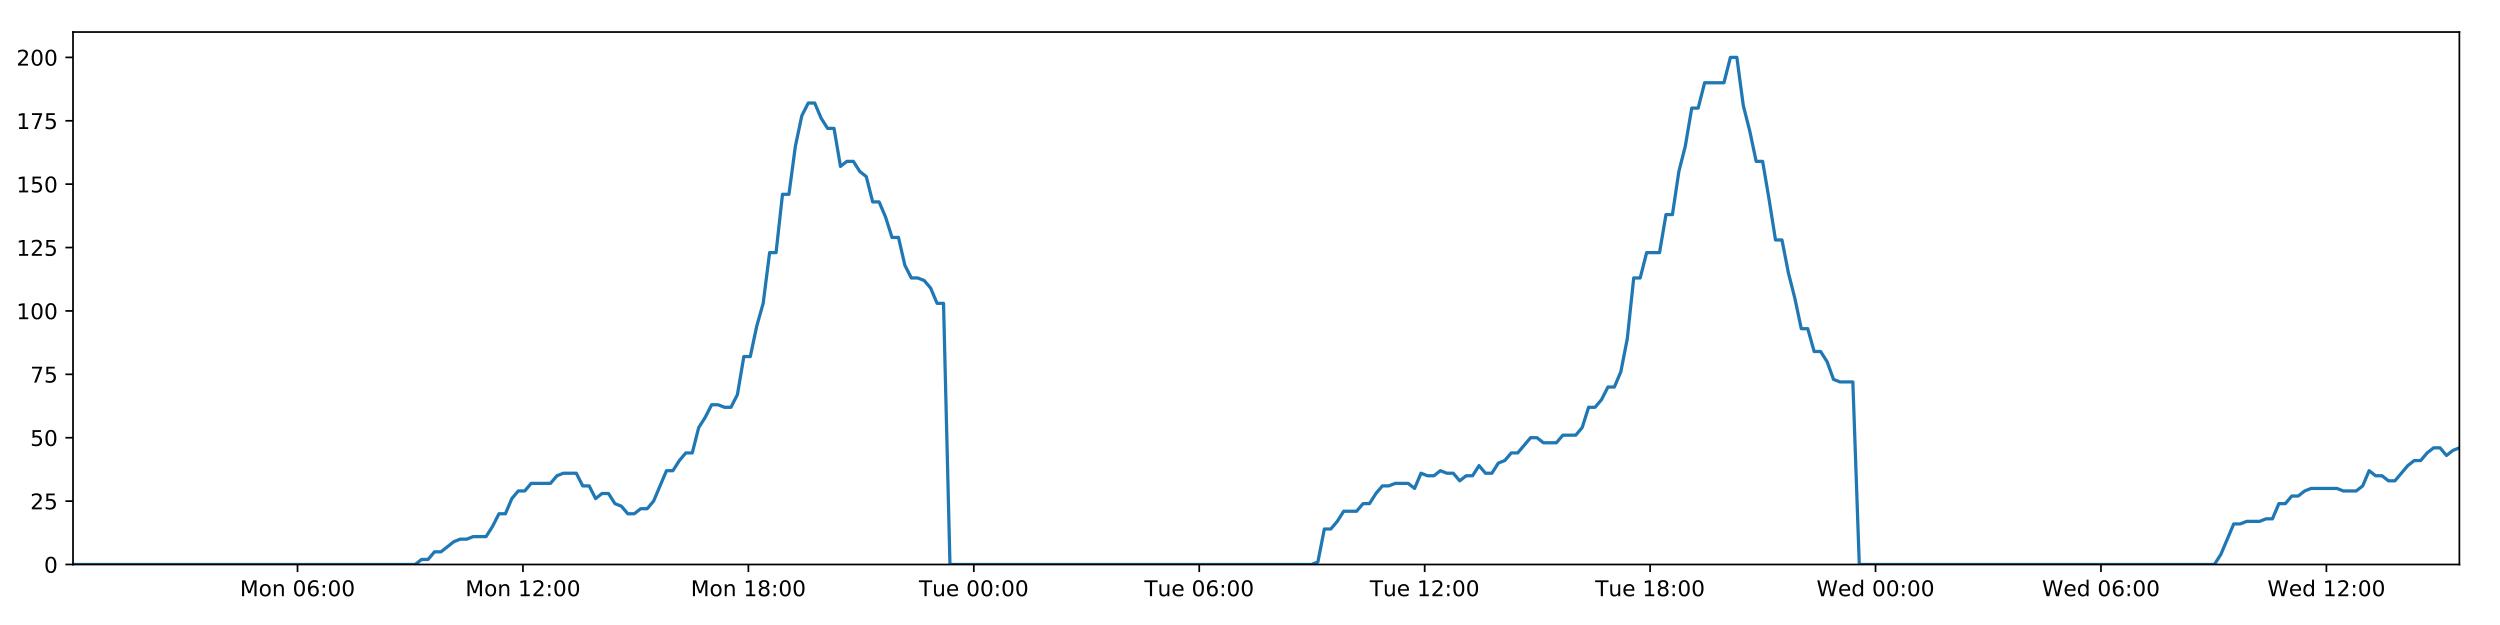
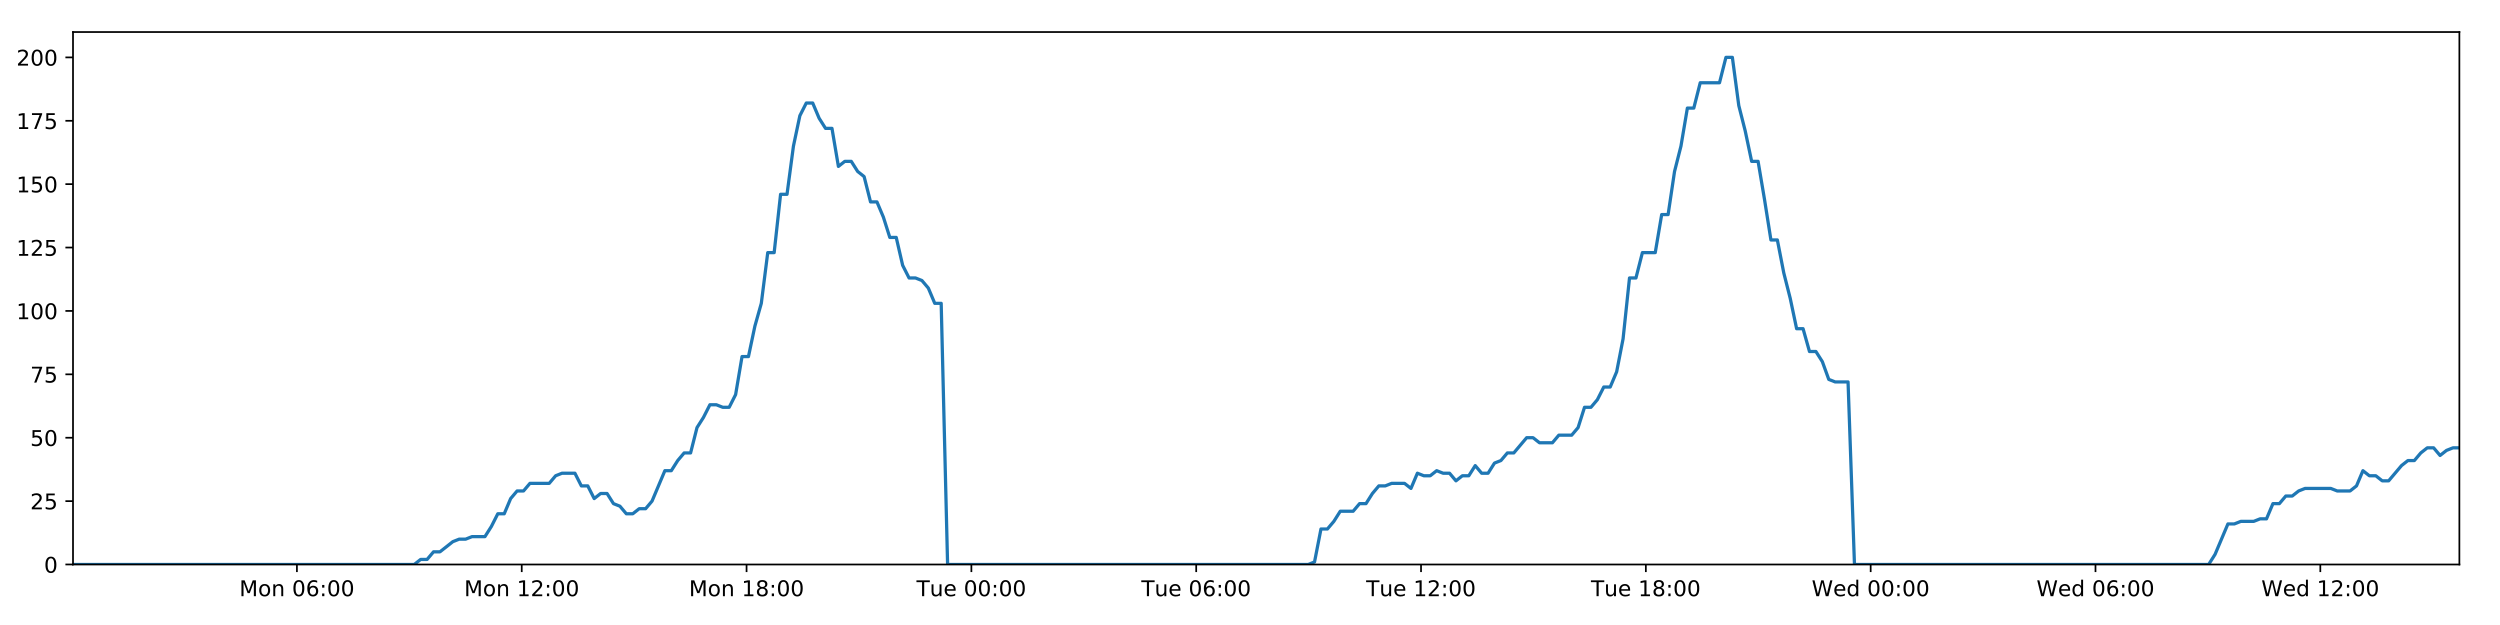
<svg xmlns="http://www.w3.org/2000/svg" xmlns:xlink="http://www.w3.org/1999/xlink" height="288pt" version="1.1" viewBox="0 0 1152 288" width="1152pt">
  <defs>
    <style type="text/css">
*{stroke-linecap:butt;stroke-linejoin:round;}
  </style>
  </defs>
  <g id="figure_1">
    <g id="patch_1">
      <path d="M 0 288  L 1152 288  L 1152 0  L 0 0  z " style="fill:#ffffff;" />
    </g>
    <g id="axes_1">
      <g id="patch_2">
        <path d="M 33.64 260.12  L 1133.28 260.12  L 1133.28 14.76  L 33.64 14.76  z " style="fill:#ffffff;" />
      </g>
      <g id="matplotlib.axis_1">
        <g id="xtick_1">
          <g id="line2d_1">
            <defs>
-               <path d="M 0 0  L 0 3.5  " id="mb1ce68e71c" style="stroke:#000000;stroke-width:0.8;" />
-             </defs>
-             <g>
-               <use style="stroke:#000000;stroke-width:0.8;" x="137.097" xlink:href="#mb1ce68e71c" y="260.12" />
+               <path d="M 0 0  L 0 3.5  " id="m2fb070b287" style="stroke:#000000;stroke-width:0.8;" />
+             </defs>
+             <g>
+               <use style="stroke:#000000;stroke-width:0.8;" x="136.818" xlink:href="#m2fb070b287" y="260.12" />
            </g>
          </g>
          <g id="text_1">
            <defs>
              <path d="M 9.812 72.906  L 24.516 72.906  L 43.109 23.297  L 61.812 72.906  L 76.516 72.906  L 76.516 0  L 66.891 0  L 66.891 64.016  L 48.094 14.016  L 38.188 14.016  L 19.391 64.016  L 19.391 0  L 9.812 0  z " id="DejaVuSans-77" />
              <path d="M 30.609 48.391  Q 23.391 48.391 19.188 42.75  Q 14.984 37.109 14.984 27.297  Q 14.984 17.484 19.156 11.844  Q 23.344 6.203 30.609 6.203  Q 37.797 6.203 41.984 11.859  Q 46.188 17.531 46.188 27.297  Q 46.188 37.016 41.984 42.703  Q 37.797 48.391 30.609 48.391  z M 30.609 56  Q 42.328 56 49.016 48.375  Q 55.719 40.766 55.719 27.297  Q 55.719 13.875 49.016 6.219  Q 42.328 -1.422 30.609 -1.422  Q 18.844 -1.422 12.172 6.219  Q 5.516 13.875 5.516 27.297  Q 5.516 40.766 12.172 48.375  Q 18.844 56 30.609 56  z " id="DejaVuSans-111" />
              <path d="M 54.891 33.016  L 54.891 0  L 45.906 0  L 45.906 32.719  Q 45.906 40.484 42.875 44.328  Q 39.844 48.188 33.797 48.188  Q 26.516 48.188 22.312 43.547  Q 18.109 38.922 18.109 30.906  L 18.109 0  L 9.078 0  L 9.078 54.688  L 18.109 54.688  L 18.109 46.188  Q 21.344 51.125 25.703 53.562  Q 30.078 56 35.797 56  Q 45.219 56 50.047 50.172  Q 54.891 44.344 54.891 33.016  z " id="DejaVuSans-110" />
              <path id="DejaVuSans-32" />
              <path d="M 31.781 66.406  Q 24.172 66.406 20.328 58.906  Q 16.5 51.422 16.5 36.375  Q 16.5 21.391 20.328 13.891  Q 24.172 6.391 31.781 6.391  Q 39.453 6.391 43.281 13.891  Q 47.125 21.391 47.125 36.375  Q 47.125 51.422 43.281 58.906  Q 39.453 66.406 31.781 66.406  z M 31.781 74.219  Q 44.047 74.219 50.516 64.516  Q 56.984 54.828 56.984 36.375  Q 56.984 17.969 50.516 8.266  Q 44.047 -1.422 31.781 -1.422  Q 19.531 -1.422 13.062 8.266  Q 6.594 17.969 6.594 36.375  Q 6.594 54.828 13.062 64.516  Q 19.531 74.219 31.781 74.219  z " id="DejaVuSans-48" />
              <path d="M 33.016 40.375  Q 26.375 40.375 22.484 35.828  Q 18.609 31.297 18.609 23.391  Q 18.609 15.531 22.484 10.953  Q 26.375 6.391 33.016 6.391  Q 39.656 6.391 43.531 10.953  Q 47.406 15.531 47.406 23.391  Q 47.406 31.297 43.531 35.828  Q 39.656 40.375 33.016 40.375  z M 52.594 71.297  L 52.594 62.312  Q 48.875 64.062 45.094 64.984  Q 41.312 65.922 37.594 65.922  Q 27.828 65.922 22.672 59.328  Q 17.531 52.734 16.797 39.406  Q 19.672 43.656 24.016 45.922  Q 28.375 48.188 33.594 48.188  Q 44.578 48.188 50.953 41.516  Q 57.328 34.859 57.328 23.391  Q 57.328 12.156 50.688 5.359  Q 44.047 -1.422 33.016 -1.422  Q 20.359 -1.422 13.672 8.266  Q 6.984 17.969 6.984 36.375  Q 6.984 53.656 15.188 63.938  Q 23.391 74.219 37.203 74.219  Q 40.922 74.219 44.703 73.484  Q 48.484 72.75 52.594 71.297  z " id="DejaVuSans-54" />
              <path d="M 11.719 12.406  L 22.016 12.406  L 22.016 0  L 11.719 0  z M 11.719 51.703  L 22.016 51.703  L 22.016 39.312  L 11.719 39.312  z " id="DejaVuSans-58" />
            </defs>
-             <g transform="translate(110.5565 274.7184)scale(0.1 -0.1)">
+             <g transform="translate(110.2775 274.7184)scale(0.1 -0.1)">
              <use xlink:href="#DejaVuSans-77" />
              <use x="86.279" xlink:href="#DejaVuSans-111" />
              <use x="147.461" xlink:href="#DejaVuSans-110" />
              <use x="210.84" xlink:href="#DejaVuSans-32" />
              <use x="242.627" xlink:href="#DejaVuSans-48" />
              <use x="306.25" xlink:href="#DejaVuSans-54" />
              <use x="369.873" xlink:href="#DejaVuSans-58" />
              <use x="403.564" xlink:href="#DejaVuSans-48" />
              <use x="467.188" xlink:href="#DejaVuSans-48" />
            </g>
          </g>
        </g>
        <g id="xtick_2">
          <g id="line2d_2">
            <g>
-               <use style="stroke:#000000;stroke-width:0.8;" x="240.975" xlink:href="#mb1ce68e71c" y="260.12" />
+               <use style="stroke:#000000;stroke-width:0.8;" x="240.416" xlink:href="#m2fb070b287" y="260.12" />
            </g>
          </g>
          <g id="text_2">
            <defs>
              <path d="M 12.406 8.297  L 28.516 8.297  L 28.516 63.922  L 10.984 60.406  L 10.984 69.391  L 28.422 72.906  L 38.281 72.906  L 38.281 8.297  L 54.391 8.297  L 54.391 0  L 12.406 0  z " id="DejaVuSans-49" />
              <path d="M 19.188 8.297  L 53.609 8.297  L 53.609 0  L 7.328 0  L 7.328 8.297  Q 12.938 14.109 22.625 23.891  Q 32.328 33.688 34.812 36.531  Q 39.547 41.844 41.422 45.531  Q 43.312 49.219 43.312 52.781  Q 43.312 58.594 39.234 62.25  Q 35.156 65.922 28.609 65.922  Q 23.969 65.922 18.812 64.312  Q 13.672 62.703 7.812 59.422  L 7.812 69.391  Q 13.766 71.781 18.938 73  Q 24.125 74.219 28.422 74.219  Q 39.75 74.219 46.484 68.547  Q 53.219 62.891 53.219 53.422  Q 53.219 48.922 51.531 44.891  Q 49.859 40.875 45.406 35.406  Q 44.188 33.984 37.641 27.219  Q 31.109 20.453 19.188 8.297  z " id="DejaVuSans-50" />
            </defs>
-             <g transform="translate(214.4349 274.7184)scale(0.1 -0.1)">
+             <g transform="translate(213.8756 274.7184)scale(0.1 -0.1)">
              <use xlink:href="#DejaVuSans-77" />
              <use x="86.279" xlink:href="#DejaVuSans-111" />
              <use x="147.461" xlink:href="#DejaVuSans-110" />
              <use x="210.84" xlink:href="#DejaVuSans-32" />
              <use x="242.627" xlink:href="#DejaVuSans-49" />
              <use x="306.25" xlink:href="#DejaVuSans-50" />
              <use x="369.873" xlink:href="#DejaVuSans-58" />
              <use x="403.564" xlink:href="#DejaVuSans-48" />
              <use x="467.188" xlink:href="#DejaVuSans-48" />
            </g>
          </g>
        </g>
        <g id="xtick_3">
          <g id="line2d_3">
            <g>
-               <use style="stroke:#000000;stroke-width:0.8;" x="344.854" xlink:href="#mb1ce68e71c" y="260.12" />
+               <use style="stroke:#000000;stroke-width:0.8;" x="344.014" xlink:href="#m2fb070b287" y="260.12" />
            </g>
          </g>
          <g id="text_3">
            <defs>
              <path d="M 31.781 34.625  Q 24.75 34.625 20.719 30.859  Q 16.703 27.094 16.703 20.516  Q 16.703 13.922 20.719 10.156  Q 24.75 6.391 31.781 6.391  Q 38.812 6.391 42.859 10.172  Q 46.922 13.969 46.922 20.516  Q 46.922 27.094 42.891 30.859  Q 38.875 34.625 31.781 34.625  z M 21.922 38.812  Q 15.578 40.375 12.031 44.719  Q 8.5 49.078 8.5 55.328  Q 8.5 64.062 14.719 69.141  Q 20.953 74.219 31.781 74.219  Q 42.672 74.219 48.875 69.141  Q 55.078 64.062 55.078 55.328  Q 55.078 49.078 51.531 44.719  Q 48 40.375 41.703 38.812  Q 48.828 37.156 52.797 32.312  Q 56.781 27.484 56.781 20.516  Q 56.781 9.906 50.312 4.234  Q 43.844 -1.422 31.781 -1.422  Q 19.734 -1.422 13.25 4.234  Q 6.781 9.906 6.781 20.516  Q 6.781 27.484 10.781 32.312  Q 14.797 37.156 21.922 38.812  z M 18.312 54.391  Q 18.312 48.734 21.844 45.562  Q 25.391 42.391 31.781 42.391  Q 38.141 42.391 41.719 45.562  Q 45.312 48.734 45.312 54.391  Q 45.312 60.062 41.719 63.234  Q 38.141 66.406 31.781 66.406  Q 25.391 66.406 21.844 63.234  Q 18.312 60.062 18.312 54.391  z " id="DejaVuSans-56" />
            </defs>
-             <g transform="translate(318.3132 274.7184)scale(0.1 -0.1)">
+             <g transform="translate(317.4738 274.7184)scale(0.1 -0.1)">
              <use xlink:href="#DejaVuSans-77" />
              <use x="86.279" xlink:href="#DejaVuSans-111" />
              <use x="147.461" xlink:href="#DejaVuSans-110" />
              <use x="210.84" xlink:href="#DejaVuSans-32" />
              <use x="242.627" xlink:href="#DejaVuSans-49" />
              <use x="306.25" xlink:href="#DejaVuSans-56" />
              <use x="369.873" xlink:href="#DejaVuSans-58" />
              <use x="403.564" xlink:href="#DejaVuSans-48" />
              <use x="467.188" xlink:href="#DejaVuSans-48" />
            </g>
          </g>
        </g>
        <g id="xtick_4">
          <g id="line2d_4">
            <g>
-               <use style="stroke:#000000;stroke-width:0.8;" x="448.732" xlink:href="#mb1ce68e71c" y="260.12" />
+               <use style="stroke:#000000;stroke-width:0.8;" x="447.613" xlink:href="#m2fb070b287" y="260.12" />
            </g>
          </g>
          <g id="text_4">
            <defs>
              <path d="M -0.297 72.906  L 61.375 72.906  L 61.375 64.594  L 35.5 64.594  L 35.5 0  L 25.594 0  L 25.594 64.594  L -0.297 64.594  z " id="DejaVuSans-84" />
              <path d="M 8.5 21.578  L 8.5 54.688  L 17.484 54.688  L 17.484 21.922  Q 17.484 14.156 20.5 10.266  Q 23.531 6.391 29.594 6.391  Q 36.859 6.391 41.078 11.031  Q 45.312 15.672 45.312 23.688  L 45.312 54.688  L 54.297 54.688  L 54.297 0  L 45.312 0  L 45.312 8.406  Q 42.047 3.422 37.719 1  Q 33.406 -1.422 27.688 -1.422  Q 18.266 -1.422 13.375 4.438  Q 8.5 10.297 8.5 21.578  z M 31.109 56  z " id="DejaVuSans-117" />
              <path d="M 56.203 29.594  L 56.203 25.203  L 14.891 25.203  Q 15.484 15.922 20.484 11.062  Q 25.484 6.203 34.422 6.203  Q 39.594 6.203 44.453 7.469  Q 49.312 8.734 54.109 11.281  L 54.109 2.781  Q 49.266 0.734 44.188 -0.344  Q 39.109 -1.422 33.891 -1.422  Q 20.797 -1.422 13.156 6.188  Q 5.516 13.812 5.516 26.812  Q 5.516 40.234 12.766 48.109  Q 20.016 56 32.328 56  Q 43.359 56 49.781 48.891  Q 56.203 41.797 56.203 29.594  z M 47.219 32.234  Q 47.125 39.594 43.094 43.984  Q 39.062 48.391 32.422 48.391  Q 24.906 48.391 20.391 44.141  Q 15.875 39.891 15.188 32.172  z " id="DejaVuSans-101" />
            </defs>
-             <g transform="translate(423.4462 274.7184)scale(0.1 -0.1)">
+             <g transform="translate(422.3266 274.7184)scale(0.1 -0.1)">
              <use xlink:href="#DejaVuSans-84" />
              <use x="60.85" xlink:href="#DejaVuSans-117" />
              <use x="124.229" xlink:href="#DejaVuSans-101" />
              <use x="185.752" xlink:href="#DejaVuSans-32" />
              <use x="217.539" xlink:href="#DejaVuSans-48" />
              <use x="281.162" xlink:href="#DejaVuSans-48" />
              <use x="344.785" xlink:href="#DejaVuSans-58" />
              <use x="378.477" xlink:href="#DejaVuSans-48" />
              <use x="442.1" xlink:href="#DejaVuSans-48" />
            </g>
          </g>
        </g>
        <g id="xtick_5">
          <g id="line2d_5">
            <g>
-               <use style="stroke:#000000;stroke-width:0.8;" x="552.61" xlink:href="#mb1ce68e71c" y="260.12" />
+               <use style="stroke:#000000;stroke-width:0.8;" x="551.211" xlink:href="#m2fb070b287" y="260.12" />
            </g>
          </g>
          <g id="text_5">
-             <g transform="translate(527.3246 274.7184)scale(0.1 -0.1)">
+             <g transform="translate(525.9248 274.7184)scale(0.1 -0.1)">
              <use xlink:href="#DejaVuSans-84" />
              <use x="60.85" xlink:href="#DejaVuSans-117" />
              <use x="124.229" xlink:href="#DejaVuSans-101" />
              <use x="185.752" xlink:href="#DejaVuSans-32" />
              <use x="217.539" xlink:href="#DejaVuSans-48" />
              <use x="281.162" xlink:href="#DejaVuSans-54" />
              <use x="344.785" xlink:href="#DejaVuSans-58" />
              <use x="378.477" xlink:href="#DejaVuSans-48" />
              <use x="442.1" xlink:href="#DejaVuSans-48" />
            </g>
          </g>
        </g>
        <g id="xtick_6">
          <g id="line2d_6">
            <g>
-               <use style="stroke:#000000;stroke-width:0.8;" x="656.489" xlink:href="#mb1ce68e71c" y="260.12" />
+               <use style="stroke:#000000;stroke-width:0.8;" x="654.809" xlink:href="#m2fb070b287" y="260.12" />
            </g>
          </g>
          <g id="text_6">
-             <g transform="translate(631.2029 274.7184)scale(0.1 -0.1)">
+             <g transform="translate(629.523 274.7184)scale(0.1 -0.1)">
              <use xlink:href="#DejaVuSans-84" />
              <use x="60.85" xlink:href="#DejaVuSans-117" />
              <use x="124.229" xlink:href="#DejaVuSans-101" />
              <use x="185.752" xlink:href="#DejaVuSans-32" />
              <use x="217.539" xlink:href="#DejaVuSans-49" />
              <use x="281.162" xlink:href="#DejaVuSans-50" />
              <use x="344.785" xlink:href="#DejaVuSans-58" />
              <use x="378.477" xlink:href="#DejaVuSans-48" />
              <use x="442.1" xlink:href="#DejaVuSans-48" />
            </g>
          </g>
        </g>
        <g id="xtick_7">
          <g id="line2d_7">
            <g>
-               <use style="stroke:#000000;stroke-width:0.8;" x="760.367" xlink:href="#mb1ce68e71c" y="260.12" />
+               <use style="stroke:#000000;stroke-width:0.8;" x="758.407" xlink:href="#m2fb070b287" y="260.12" />
            </g>
          </g>
          <g id="text_7">
-             <g transform="translate(735.0812 274.7184)scale(0.1 -0.1)">
+             <g transform="translate(733.1211 274.7184)scale(0.1 -0.1)">
              <use xlink:href="#DejaVuSans-84" />
              <use x="60.85" xlink:href="#DejaVuSans-117" />
              <use x="124.229" xlink:href="#DejaVuSans-101" />
              <use x="185.752" xlink:href="#DejaVuSans-32" />
              <use x="217.539" xlink:href="#DejaVuSans-49" />
              <use x="281.162" xlink:href="#DejaVuSans-56" />
              <use x="344.785" xlink:href="#DejaVuSans-58" />
              <use x="378.477" xlink:href="#DejaVuSans-48" />
              <use x="442.1" xlink:href="#DejaVuSans-48" />
            </g>
          </g>
        </g>
        <g id="xtick_8">
          <g id="line2d_8">
            <g>
-               <use style="stroke:#000000;stroke-width:0.8;" x="864.245" xlink:href="#mb1ce68e71c" y="260.12" />
+               <use style="stroke:#000000;stroke-width:0.8;" x="862.005" xlink:href="#m2fb070b287" y="260.12" />
            </g>
          </g>
          <g id="text_8">
            <defs>
              <path d="M 3.328 72.906  L 13.281 72.906  L 28.609 11.281  L 43.891 72.906  L 54.984 72.906  L 70.312 11.281  L 85.594 72.906  L 95.609 72.906  L 77.297 0  L 64.891 0  L 49.516 63.281  L 33.984 0  L 21.578 0  z " id="DejaVuSans-87" />
              <path d="M 45.406 46.391  L 45.406 75.984  L 54.391 75.984  L 54.391 0  L 45.406 0  L 45.406 8.203  Q 42.578 3.328 38.25 0.953  Q 33.938 -1.422 27.875 -1.422  Q 17.969 -1.422 11.734 6.484  Q 5.516 14.406 5.516 27.297  Q 5.516 40.188 11.734 48.094  Q 17.969 56 27.875 56  Q 33.938 56 38.25 53.625  Q 42.578 51.266 45.406 46.391  z M 14.797 27.297  Q 14.797 17.391 18.875 11.75  Q 22.953 6.109 30.078 6.109  Q 37.203 6.109 41.297 11.75  Q 45.406 17.391 45.406 27.297  Q 45.406 37.203 41.297 42.844  Q 37.203 48.484 30.078 48.484  Q 22.953 48.484 18.875 42.844  Q 14.797 37.203 14.797 27.297  z " id="DejaVuSans-100" />
            </defs>
-             <g transform="translate(837.0564 274.7184)scale(0.1 -0.1)">
+             <g transform="translate(834.8162 274.7184)scale(0.1 -0.1)">
              <use xlink:href="#DejaVuSans-87" />
              <use x="98.799" xlink:href="#DejaVuSans-101" />
              <use x="160.322" xlink:href="#DejaVuSans-100" />
              <use x="223.799" xlink:href="#DejaVuSans-32" />
              <use x="255.586" xlink:href="#DejaVuSans-48" />
              <use x="319.209" xlink:href="#DejaVuSans-48" />
              <use x="382.832" xlink:href="#DejaVuSans-58" />
              <use x="416.523" xlink:href="#DejaVuSans-48" />
              <use x="480.146" xlink:href="#DejaVuSans-48" />
            </g>
          </g>
        </g>
        <g id="xtick_9">
          <g id="line2d_9">
            <g>
-               <use style="stroke:#000000;stroke-width:0.8;" x="968.124" xlink:href="#mb1ce68e71c" y="260.12" />
+               <use style="stroke:#000000;stroke-width:0.8;" x="965.603" xlink:href="#m2fb070b287" y="260.12" />
            </g>
          </g>
          <g id="text_9">
-             <g transform="translate(940.9348 274.7184)scale(0.1 -0.1)">
+             <g transform="translate(938.4143 274.7184)scale(0.1 -0.1)">
              <use xlink:href="#DejaVuSans-87" />
              <use x="98.799" xlink:href="#DejaVuSans-101" />
              <use x="160.322" xlink:href="#DejaVuSans-100" />
              <use x="223.799" xlink:href="#DejaVuSans-32" />
              <use x="255.586" xlink:href="#DejaVuSans-48" />
              <use x="319.209" xlink:href="#DejaVuSans-54" />
              <use x="382.832" xlink:href="#DejaVuSans-58" />
              <use x="416.523" xlink:href="#DejaVuSans-48" />
              <use x="480.146" xlink:href="#DejaVuSans-48" />
            </g>
          </g>
        </g>
        <g id="xtick_10">
          <g id="line2d_10">
            <g>
-               <use style="stroke:#000000;stroke-width:0.8;" x="1072.002" xlink:href="#mb1ce68e71c" y="260.12" />
+               <use style="stroke:#000000;stroke-width:0.8;" x="1069.202" xlink:href="#m2fb070b287" y="260.12" />
            </g>
          </g>
          <g id="text_10">
-             <g transform="translate(1044.813 274.7184)scale(0.1 -0.1)">
+             <g transform="translate(1042.012 274.7184)scale(0.1 -0.1)">
              <use xlink:href="#DejaVuSans-87" />
              <use x="98.799" xlink:href="#DejaVuSans-101" />
              <use x="160.322" xlink:href="#DejaVuSans-100" />
              <use x="223.799" xlink:href="#DejaVuSans-32" />
              <use x="255.586" xlink:href="#DejaVuSans-49" />
              <use x="319.209" xlink:href="#DejaVuSans-50" />
              <use x="382.832" xlink:href="#DejaVuSans-58" />
              <use x="416.523" xlink:href="#DejaVuSans-48" />
              <use x="480.146" xlink:href="#DejaVuSans-48" />
            </g>
          </g>
        </g>
      </g>
      <g id="matplotlib.axis_2">
        <g id="ytick_1">
          <g id="line2d_11">
            <defs>
-               <path d="M 0 0  L -3.5 0  " id="mae3d429208" style="stroke:#000000;stroke-width:0.8;" />
-             </defs>
-             <g>
-               <use style="stroke:#000000;stroke-width:0.8;" x="33.64" xlink:href="#mae3d429208" y="260.12" />
+               <path d="M 0 0  L -3.5 0  " id="m4b557c4ba9" style="stroke:#000000;stroke-width:0.8;" />
+             </defs>
+             <g>
+               <use style="stroke:#000000;stroke-width:0.8;" x="33.64" xlink:href="#m4b557c4ba9" y="260.12" />
            </g>
          </g>
          <g id="text_11">
            <g transform="translate(20.2775 263.9192)scale(0.1 -0.1)">
              <use xlink:href="#DejaVuSans-48" />
            </g>
          </g>
        </g>
        <g id="ytick_2">
          <g id="line2d_12">
            <g>
-               <use style="stroke:#000000;stroke-width:0.8;" x="33.64" xlink:href="#mae3d429208" y="230.91" />
+               <use style="stroke:#000000;stroke-width:0.8;" x="33.64" xlink:href="#m4b557c4ba9" y="230.91" />
            </g>
          </g>
          <g id="text_12">
            <defs>
              <path d="M 10.797 72.906  L 49.516 72.906  L 49.516 64.594  L 19.828 64.594  L 19.828 46.734  Q 21.969 47.469 24.109 47.828  Q 26.266 48.188 28.422 48.188  Q 40.625 48.188 47.75 41.5  Q 54.891 34.812 54.891 23.391  Q 54.891 11.625 47.562 5.094  Q 40.234 -1.422 26.906 -1.422  Q 22.312 -1.422 17.547 -0.641  Q 12.797 0.141 7.719 1.703  L 7.719 11.625  Q 12.109 9.234 16.797 8.062  Q 21.484 6.891 26.703 6.891  Q 35.156 6.891 40.078 11.328  Q 45.016 15.766 45.016 23.391  Q 45.016 31 40.078 35.438  Q 35.156 39.891 26.703 39.891  Q 22.75 39.891 18.812 39.016  Q 14.891 38.141 10.797 36.281  z " id="DejaVuSans-53" />
            </defs>
            <g transform="translate(13.915 234.7097)scale(0.1 -0.1)">
              <use xlink:href="#DejaVuSans-50" />
              <use x="63.623" xlink:href="#DejaVuSans-53" />
            </g>
          </g>
        </g>
        <g id="ytick_3">
          <g id="line2d_13">
            <g>
-               <use style="stroke:#000000;stroke-width:0.8;" x="33.64" xlink:href="#mae3d429208" y="201.701" />
+               <use style="stroke:#000000;stroke-width:0.8;" x="33.64" xlink:href="#m4b557c4ba9" y="201.701" />
            </g>
          </g>
          <g id="text_13">
            <g transform="translate(13.915 205.5002)scale(0.1 -0.1)">
              <use xlink:href="#DejaVuSans-53" />
              <use x="63.623" xlink:href="#DejaVuSans-48" />
            </g>
          </g>
        </g>
        <g id="ytick_4">
          <g id="line2d_14">
            <g>
-               <use style="stroke:#000000;stroke-width:0.8;" x="33.64" xlink:href="#mae3d429208" y="172.491" />
+               <use style="stroke:#000000;stroke-width:0.8;" x="33.64" xlink:href="#m4b557c4ba9" y="172.491" />
            </g>
          </g>
          <g id="text_14">
            <defs>
              <path d="M 8.203 72.906  L 55.078 72.906  L 55.078 68.703  L 28.609 0  L 18.312 0  L 43.219 64.594  L 8.203 64.594  z " id="DejaVuSans-55" />
            </defs>
            <g transform="translate(13.915 176.2906)scale(0.1 -0.1)">
              <use xlink:href="#DejaVuSans-55" />
              <use x="63.623" xlink:href="#DejaVuSans-53" />
            </g>
          </g>
        </g>
        <g id="ytick_5">
          <g id="line2d_15">
            <g>
-               <use style="stroke:#000000;stroke-width:0.8;" x="33.64" xlink:href="#mae3d429208" y="143.282" />
+               <use style="stroke:#000000;stroke-width:0.8;" x="33.64" xlink:href="#m4b557c4ba9" y="143.282" />
            </g>
          </g>
          <g id="text_15">
            <g transform="translate(7.5525 147.0811)scale(0.1 -0.1)">
              <use xlink:href="#DejaVuSans-49" />
              <use x="63.623" xlink:href="#DejaVuSans-48" />
              <use x="127.246" xlink:href="#DejaVuSans-48" />
            </g>
          </g>
        </g>
        <g id="ytick_6">
          <g id="line2d_16">
            <g>
-               <use style="stroke:#000000;stroke-width:0.8;" x="33.64" xlink:href="#mae3d429208" y="114.072" />
+               <use style="stroke:#000000;stroke-width:0.8;" x="33.64" xlink:href="#m4b557c4ba9" y="114.072" />
            </g>
          </g>
          <g id="text_16">
            <g transform="translate(7.5525 117.8716)scale(0.1 -0.1)">
              <use xlink:href="#DejaVuSans-49" />
              <use x="63.623" xlink:href="#DejaVuSans-50" />
              <use x="127.246" xlink:href="#DejaVuSans-53" />
            </g>
          </g>
        </g>
        <g id="ytick_7">
          <g id="line2d_17">
            <g>
-               <use style="stroke:#000000;stroke-width:0.8;" x="33.64" xlink:href="#mae3d429208" y="84.863" />
+               <use style="stroke:#000000;stroke-width:0.8;" x="33.64" xlink:href="#m4b557c4ba9" y="84.863" />
            </g>
          </g>
          <g id="text_17">
            <g transform="translate(7.5525 88.66208)scale(0.1 -0.1)">
              <use xlink:href="#DejaVuSans-49" />
              <use x="63.623" xlink:href="#DejaVuSans-53" />
              <use x="127.246" xlink:href="#DejaVuSans-48" />
            </g>
          </g>
        </g>
        <g id="ytick_8">
          <g id="line2d_18">
            <g>
-               <use style="stroke:#000000;stroke-width:0.8;" x="33.64" xlink:href="#mae3d429208" y="55.653" />
+               <use style="stroke:#000000;stroke-width:0.8;" x="33.64" xlink:href="#m4b557c4ba9" y="55.653" />
            </g>
          </g>
          <g id="text_18">
            <g transform="translate(7.5525 59.45255)scale(0.1 -0.1)">
              <use xlink:href="#DejaVuSans-49" />
              <use x="63.623" xlink:href="#DejaVuSans-55" />
              <use x="127.246" xlink:href="#DejaVuSans-53" />
            </g>
          </g>
        </g>
        <g id="ytick_9">
          <g id="line2d_19">
            <g>
-               <use style="stroke:#000000;stroke-width:0.8;" x="33.64" xlink:href="#mae3d429208" y="26.444" />
+               <use style="stroke:#000000;stroke-width:0.8;" x="33.64" xlink:href="#m4b557c4ba9" y="26.444" />
            </g>
          </g>
          <g id="text_19">
            <g transform="translate(7.5525 30.24303)scale(0.1 -0.1)">
              <use xlink:href="#DejaVuSans-50" />
              <use x="63.623" xlink:href="#DejaVuSans-48" />
              <use x="127.246" xlink:href="#DejaVuSans-48" />
            </g>
          </g>
        </g>
      </g>
      <g id="line2d_20">
-         <path clip-path="url(#pe663512685)" d="M 33.64 260.12  L 191.303 260.12  L 194.274 257.783  L 197.246 257.783  L 200.219 254.278  L 203.191 254.278  L 209.129 249.605  L 212.1 248.436  L 215.068 248.436  L 218.037 247.268  L 223.976 247.268  L 226.947 242.594  L 229.916 236.752  L 232.884 236.752  L 235.854 229.742  L 238.828 226.237  L 241.797 226.237  L 244.766 222.732  L 253.672 222.732  L 256.64 219.227  L 259.607 218.058  L 265.547 218.058  L 268.515 223.9  L 271.484 223.9  L 274.457 229.742  L 277.425 227.405  L 280.395 227.405  L 283.364 232.079  L 286.332 233.247  L 289.302 236.752  L 292.272 236.752  L 295.245 234.416  L 298.211 234.416  L 301.179 230.91  L 307.114 216.89  L 310.081 216.89  L 313.049 212.216  L 316.019 208.711  L 318.992 208.711  L 321.959 197.027  L 324.94 192.354  L 327.919 186.512  L 330.886 186.512  L 333.856 187.68  L 336.824 187.68  L 339.794 181.838  L 342.762 164.313  L 345.729 164.313  L 348.698 150.292  L 351.668 139.777  L 354.639 116.409  L 357.606 116.409  L 360.574 89.536  L 363.547 89.536  L 366.514 67.337  L 369.481 53.317  L 372.448 47.475  L 375.415 47.475  L 378.383 54.485  L 381.35 59.158  L 384.319 59.158  L 387.289 76.684  L 390.255 74.347  L 393.228 74.347  L 396.199 79.021  L 399.166 81.358  L 402.137 93.042  L 405.104 93.042  L 408.071 100.052  L 411.038 109.399  L 414.004 109.399  L 416.972 122.251  L 419.939 128.093  L 422.912 128.093  L 425.877 129.261  L 428.845 132.766  L 431.812 139.777  L 434.777 139.777  L 437.742 260.12  L 604.36 260.12  L 607.279 258.952  L 610.255 243.763  L 613.23 243.763  L 616.204 240.258  L 619.173 235.584  L 625.12 235.584  L 628.088 232.079  L 631.056 232.079  L 634.026 227.405  L 636.996 223.9  L 639.962 223.9  L 642.934 222.732  L 648.868 222.732  L 651.837 225.069  L 654.811 218.058  L 657.785 219.227  L 660.751 219.227  L 663.72 216.89  L 666.69 218.058  L 669.66 218.058  L 672.627 221.563  L 675.594 219.227  L 678.563 219.227  L 681.535 214.553  L 684.502 218.058  L 687.468 218.058  L 690.434 213.385  L 693.407 212.216  L 696.38 208.711  L 699.35 208.711  L 705.284 201.701  L 708.257 201.701  L 711.229 204.038  L 717.184 204.038  L 720.15 200.533  L 726.091 200.533  L 729.063 197.027  L 732.032 187.68  L 735 187.68  L 737.966 184.175  L 740.935 178.333  L 743.903 178.333  L 746.876 171.323  L 749.845 156.134  L 752.815 128.093  L 755.791 128.093  L 758.771 116.409  L 764.707 116.409  L 767.684 98.883  L 770.653 98.883  L 773.62 79.021  L 776.587 67.337  L 779.554 49.811  L 782.522 49.811  L 785.493 38.128  L 794.395 38.128  L 797.369 26.444  L 800.343 26.444  L 803.309 48.643  L 806.278 60.327  L 809.246 74.347  L 812.22 74.347  L 815.186 91.873  L 818.154 110.567  L 821.128 110.567  L 824.095 125.756  L 827.063 137.44  L 830.03 151.461  L 833.005 151.461  L 835.973 161.976  L 838.943 161.976  L 841.918 166.65  L 844.885 174.828  L 847.854 175.997  L 853.792 175.997  L 856.758 260.12  L 1020.405 260.12  L 1023.372 255.446  L 1029.309 241.426  L 1032.282 241.426  L 1035.25 240.258  L 1041.196 240.258  L 1044.163 239.089  L 1047.131 239.089  L 1050.104 232.079  L 1053.076 232.079  L 1056.044 228.574  L 1059.017 228.574  L 1061.987 226.237  L 1064.958 225.069  L 1076.839 225.069  L 1079.82 226.237  L 1085.755 226.237  L 1088.722 223.9  L 1091.694 216.89  L 1094.661 219.227  L 1097.634 219.227  L 1100.607 221.563  L 1103.574 221.563  L 1109.511 214.553  L 1112.484 212.216  L 1115.457 212.216  L 1118.424 208.711  L 1121.396 206.374  L 1124.369 206.374  L 1127.337 209.88  L 1130.309 207.543  L 1133.28 206.374  L 1133.28 206.374  " style="fill:none;stroke:#1f77b4;stroke-linecap:square;stroke-width:1.5;" />
+         <path clip-path="url(#p2abc0a41b6)" d="M 33.64 260.12  L 190.878 260.12  L 193.84 257.783  L 196.805 257.783  L 199.769 254.278  L 202.733 254.278  L 208.656 249.605  L 211.619 248.436  L 214.579 248.436  L 217.54 247.268  L 223.463 247.268  L 226.425 242.594  L 229.386 236.752  L 232.346 236.752  L 235.308 229.742  L 238.274 226.237  L 241.235 226.237  L 244.197 222.732  L 253.078 222.732  L 256.039 219.227  L 258.998 218.058  L 264.921 218.058  L 267.882 223.9  L 270.843 223.9  L 273.808 229.742  L 276.768 227.405  L 279.73 227.405  L 282.69 232.079  L 285.65 233.247  L 288.613 236.752  L 291.574 236.752  L 294.539 234.416  L 297.497 234.416  L 300.458 230.91  L 306.377 216.89  L 309.336 216.89  L 312.296 212.216  L 315.258 208.711  L 318.222 208.711  L 321.182 197.027  L 324.154 192.354  L 327.125 186.512  L 330.085 186.512  L 333.046 187.68  L 336.006 187.68  L 338.968 181.838  L 341.929 164.313  L 344.887 164.313  L 347.848 150.292  L 350.81 139.777  L 353.773 116.409  L 356.733 116.409  L 359.692 89.536  L 362.657 89.536  L 365.616 67.337  L 368.576 53.317  L 371.534 47.475  L 374.493 47.475  L 377.453 54.485  L 380.412 59.158  L 383.373 59.158  L 386.335 76.684  L 389.293 74.347  L 392.259 74.347  L 395.221 79.021  L 398.18 81.358  L 401.143 93.042  L 404.102 93.042  L 407.061 100.052  L 410.02 109.399  L 412.978 109.399  L 415.939 122.251  L 418.897 128.093  L 421.862 128.093  L 424.819 129.261  L 427.779 132.766  L 430.738 139.777  L 433.695 139.777  L 436.652 260.12  L 602.82 260.12  L 605.732 258.952  L 608.7 243.763  L 611.667 243.763  L 614.633 240.258  L 617.593 235.584  L 623.525 235.584  L 626.485 232.079  L 629.445 232.079  L 632.407 227.405  L 635.368 223.9  L 638.326 223.9  L 641.291 222.732  L 647.209 222.732  L 650.169 225.069  L 653.136 218.058  L 656.101 219.227  L 659.06 219.227  L 662.021 216.89  L 664.983 218.058  L 667.945 218.058  L 670.904 221.563  L 673.862 219.227  L 676.824 219.227  L 679.787 214.553  L 682.746 218.058  L 685.704 218.058  L 688.662 213.385  L 691.628 212.216  L 694.592 208.711  L 697.555 208.711  L 703.473 201.701  L 706.437 201.701  L 709.401 204.038  L 715.341 204.038  L 718.299 200.533  L 724.223 200.533  L 727.188 197.027  L 730.148 187.68  L 733.108 187.68  L 736.066 184.175  L 739.027 178.333  L 741.987 178.333  L 744.953 171.323  L 747.913 156.134  L 750.875 128.093  L 753.844 128.093  L 756.816 116.409  L 762.735 116.409  L 765.704 98.883  L 768.665 98.883  L 771.624 79.021  L 774.583 67.337  L 777.543 49.811  L 780.502 49.811  L 783.465 38.128  L 792.343 38.128  L 795.309 26.444  L 798.275 26.444  L 801.233 48.643  L 804.194 60.327  L 807.154 74.347  L 810.12 74.347  L 813.079 91.873  L 816.038 110.567  L 819.004 110.567  L 821.963 125.756  L 824.923 137.44  L 827.882 151.461  L 830.849 151.461  L 833.809 161.976  L 836.771 161.976  L 839.738 166.65  L 842.697 174.828  L 845.658 175.997  L 851.58 175.997  L 854.538 260.12  L 1017.743 260.12  L 1020.702 255.446  L 1026.624 241.426  L 1029.588 241.426  L 1032.549 240.258  L 1038.478 240.258  L 1041.438 239.089  L 1044.398 239.089  L 1047.362 232.079  L 1050.326 232.079  L 1053.287 228.574  L 1056.251 228.574  L 1059.213 226.237  L 1062.176 225.069  L 1074.025 225.069  L 1076.999 226.237  L 1082.917 226.237  L 1085.876 223.9  L 1088.84 216.89  L 1091.799 219.227  L 1094.765 219.227  L 1097.729 221.563  L 1100.689 221.563  L 1106.609 214.553  L 1109.574 212.216  L 1112.539 212.216  L 1115.498 208.711  L 1118.462 206.374  L 1121.427 206.374  L 1124.387 209.88  L 1127.351 207.543  L 1130.314 206.374  L 1133.28 206.374  L 1133.28 206.374  " style="fill:none;stroke:#1f77b4;stroke-linecap:square;stroke-width:1.5;" />
      </g>
      <g id="patch_3">
        <path d="M 33.64 260.12  L 33.64 14.76  " style="fill:none;stroke:#000000;stroke-linecap:square;stroke-linejoin:miter;stroke-width:0.8;" />
      </g>
      <g id="patch_4">
        <path d="M 1133.28 260.12  L 1133.28 14.76  " style="fill:none;stroke:#000000;stroke-linecap:square;stroke-linejoin:miter;stroke-width:0.8;" />
      </g>
      <g id="patch_5">
        <path d="M 33.64 260.12  L 1133.28 260.12  " style="fill:none;stroke:#000000;stroke-linecap:square;stroke-linejoin:miter;stroke-width:0.8;" />
      </g>
      <g id="patch_6">
        <path d="M 33.64 14.76  L 1133.28 14.76  " style="fill:none;stroke:#000000;stroke-linecap:square;stroke-linejoin:miter;stroke-width:0.8;" />
      </g>
    </g>
  </g>
  <defs>
-     <clipPath id="pe663512685">
+     <clipPath id="p2abc0a41b6">
      <rect height="245.36" width="1099.64" x="33.64" y="14.76" />
    </clipPath>
  </defs>
</svg>
